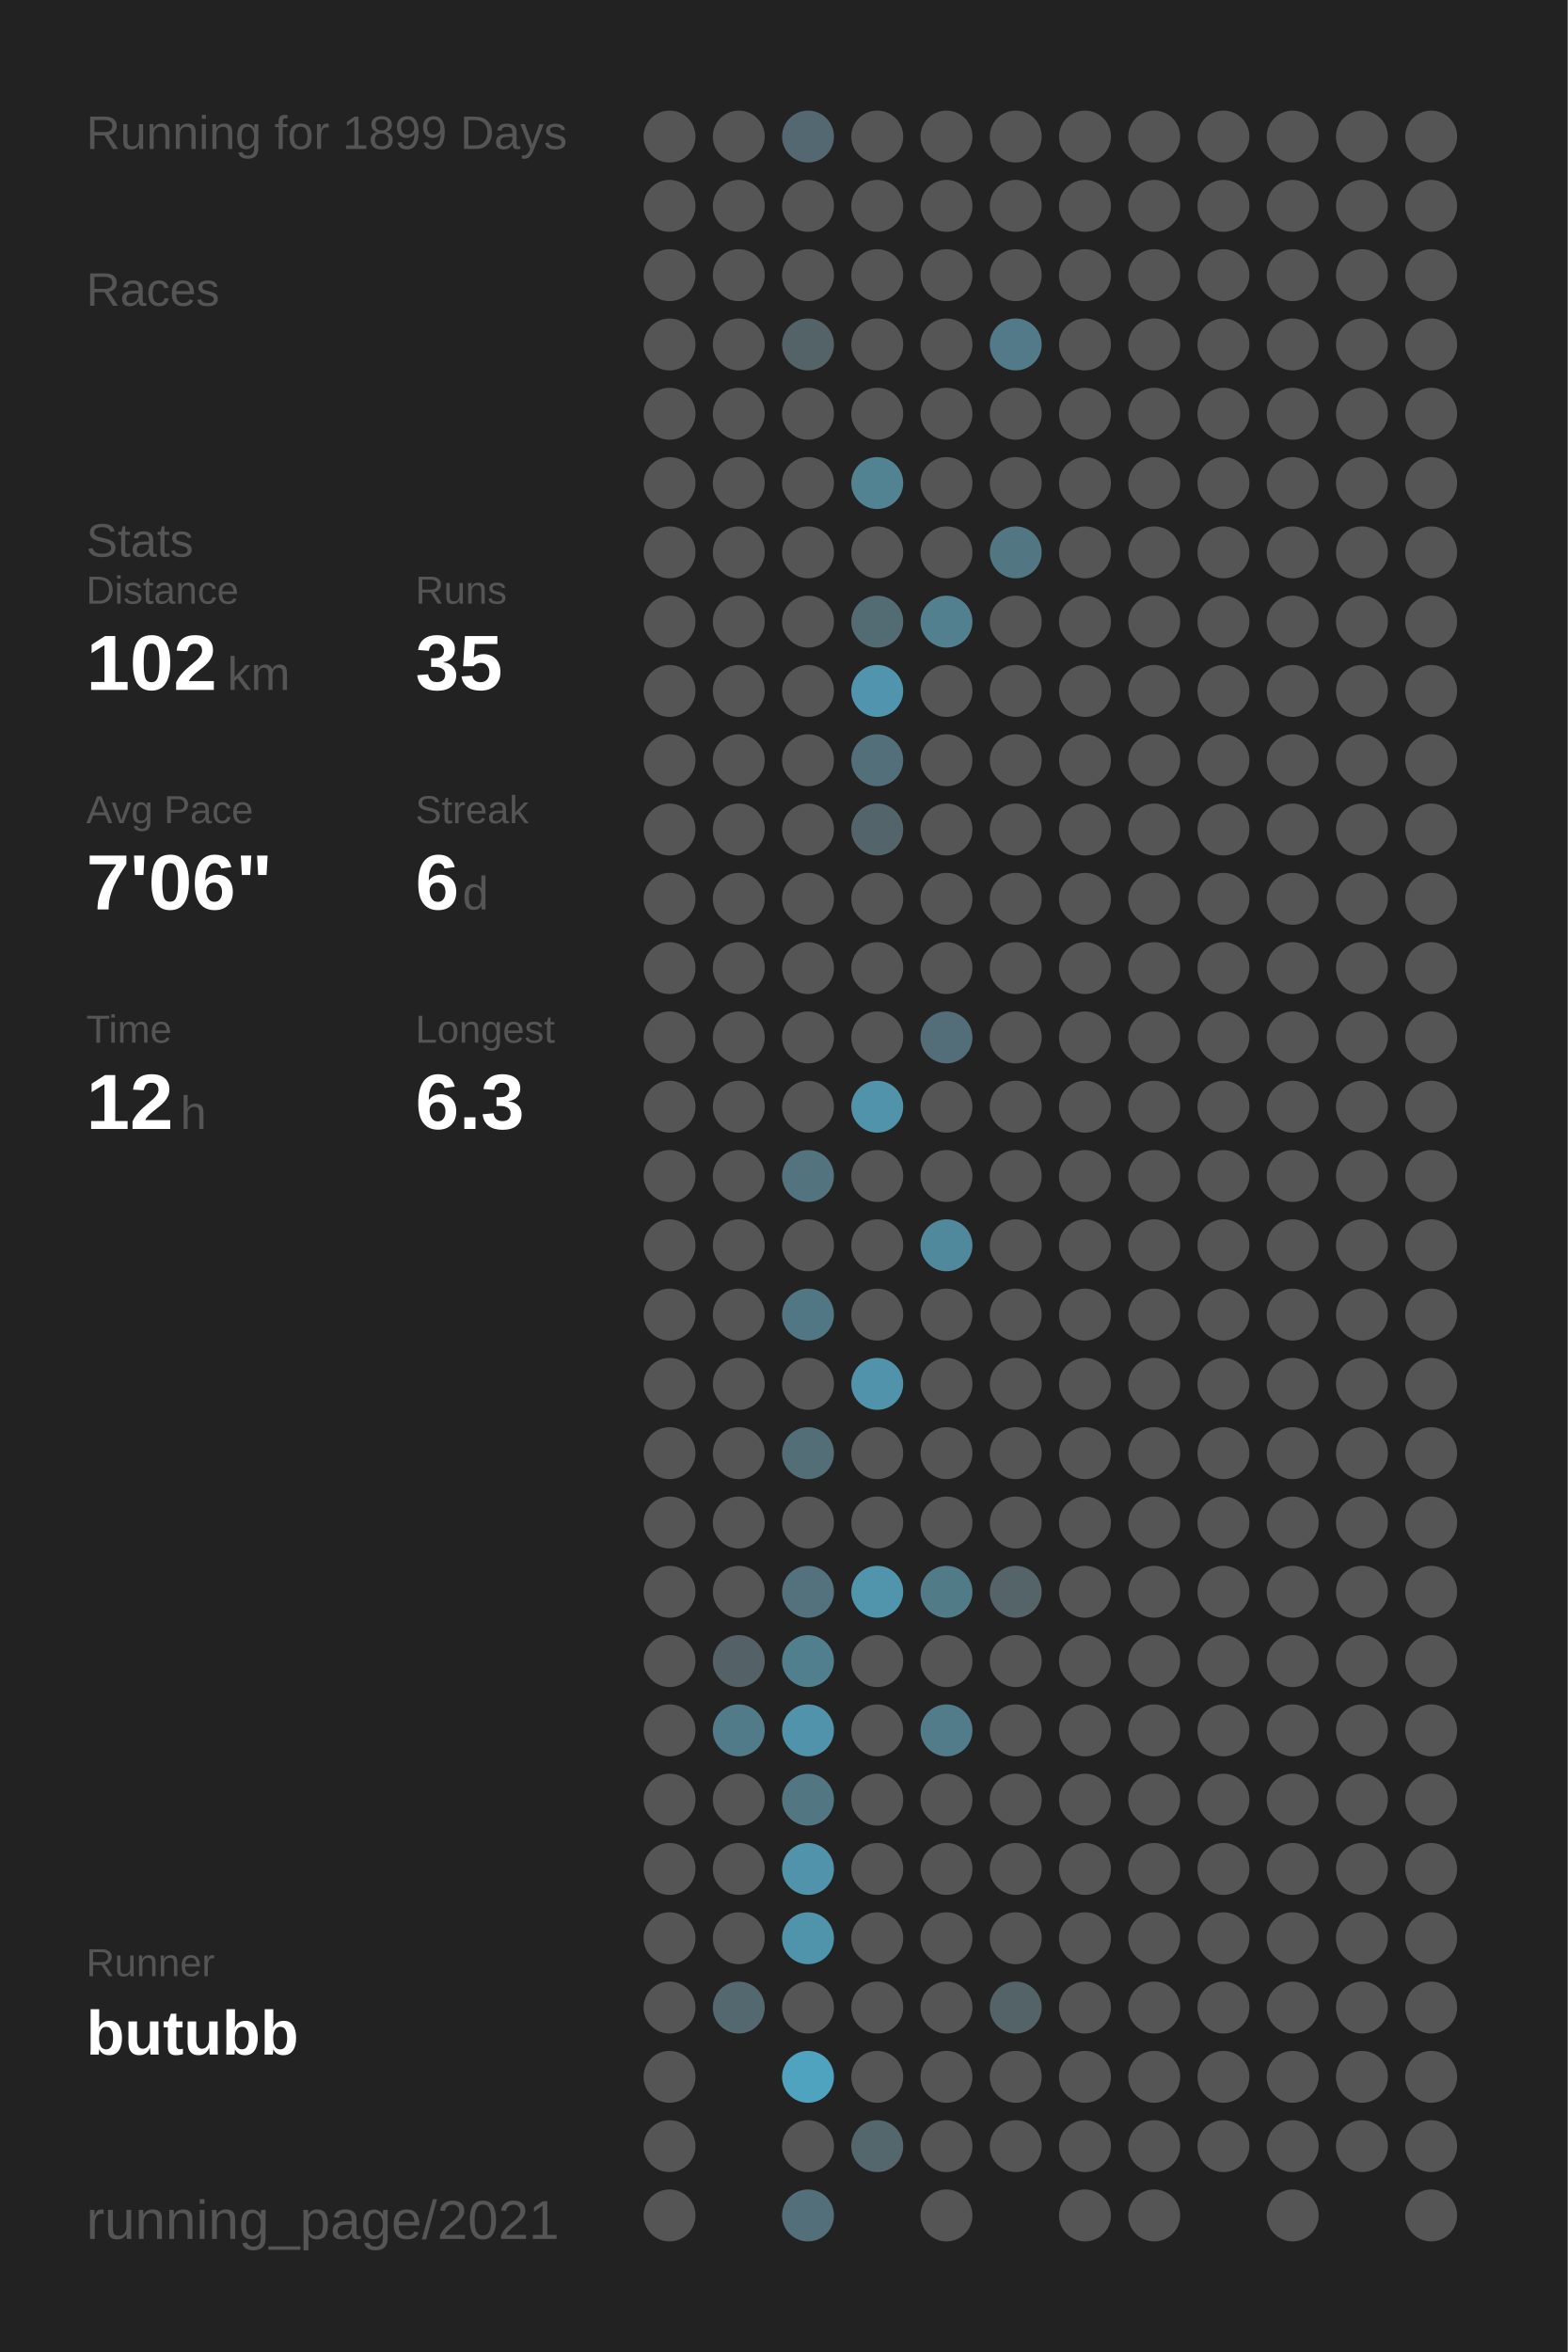
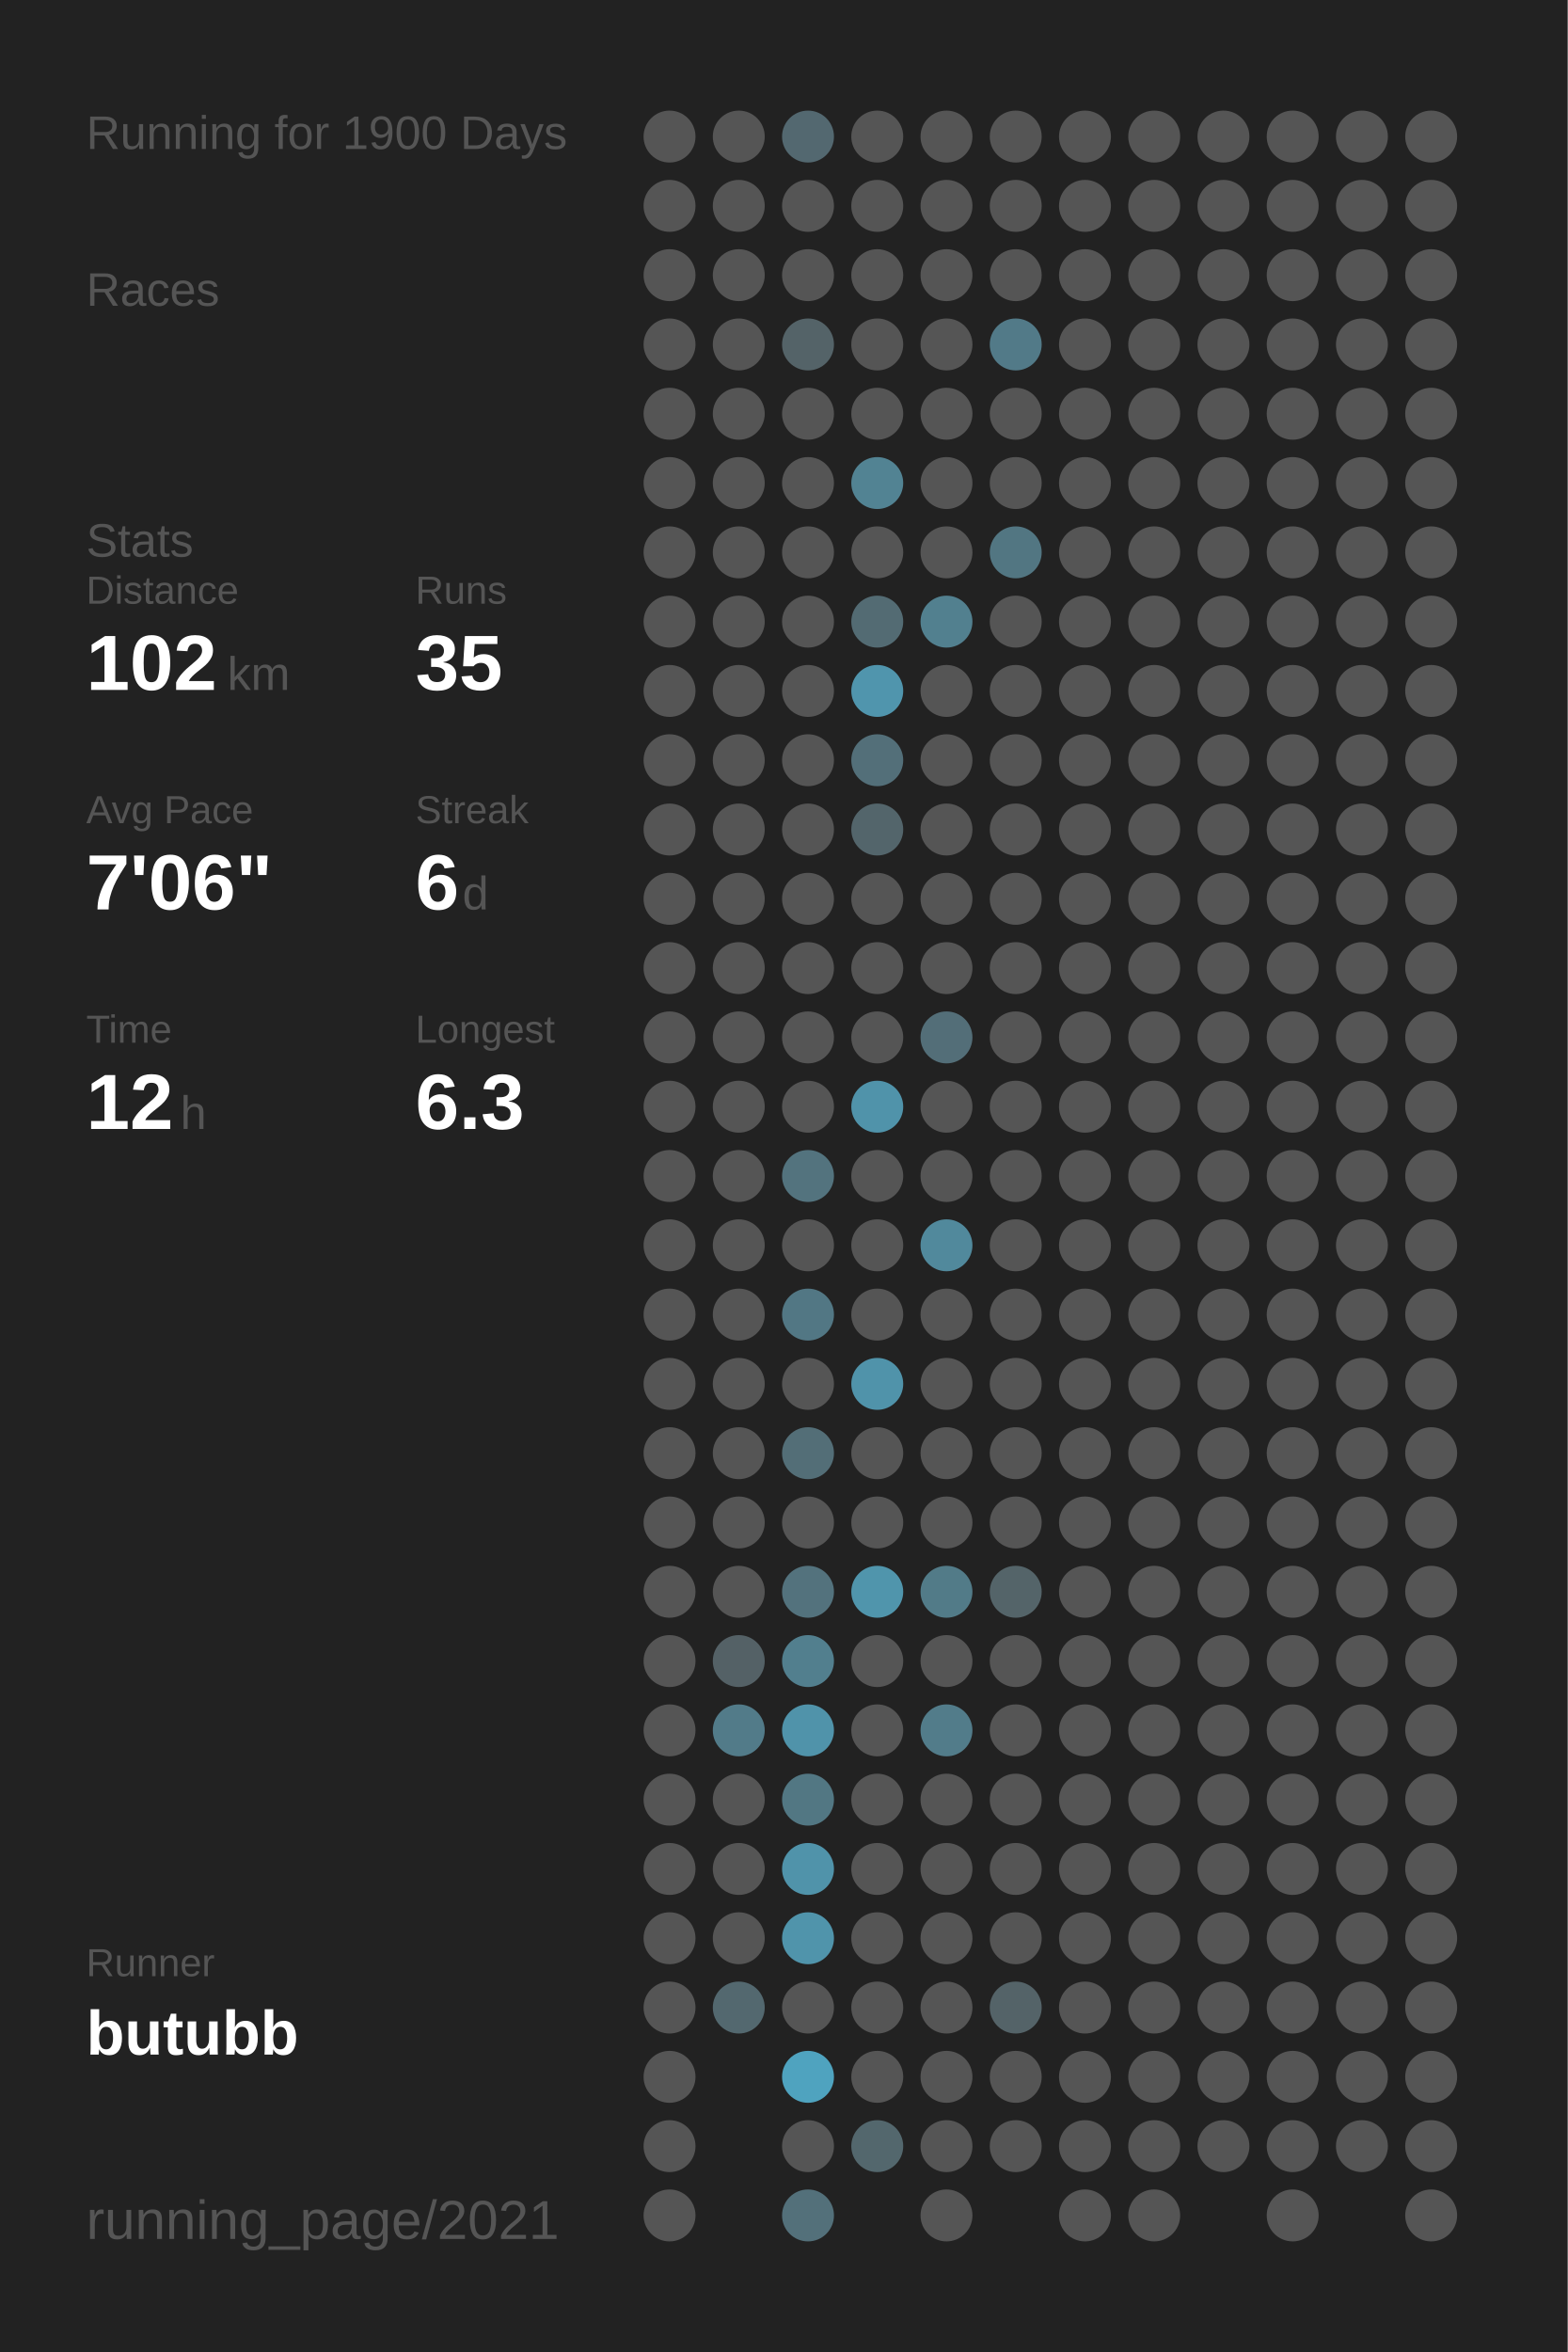
<svg xmlns="http://www.w3.org/2000/svg" baseProfile="full" height="300mm" version="1.1" viewBox="0,0,200,300" width="200mm">
  <defs />
  <rect fill="#222222" height="300" width="200" x="0" y="0" />
-   <text fill="#555555" style="font-size:6px; font-family:Arial;" x="11" y="19">Running for 1899 Days</text>
+   <text fill="#555555" style="font-size:6px; font-family:Arial;" x="11" y="19">Running for 1900 Days</text>
  <text fill="#555555" style="font-size:6px; font-family:Arial;" x="11" y="39">Races</text>
  <text fill="#555555" style="font-size:6px; font-family:Arial;" x="11" y="71">Stats</text>
  <text fill="#555555" style="font-size:5px; font-family:Arial;" x="11" y="77">Distance</text>
  <text fill="#FFFFFF" style="font-size:10px; font-family:Arial; font-weight:bold;" x="11" y="88">102</text>
  <text fill="#555555" style="font-size:6px; font-family:Arial;" x="29" y="88">km</text>
  <text fill="#555555" style="font-size:5px; font-family:Arial;" x="53" y="77">Runs</text>
  <text fill="#FFFFFF" style="font-size:10px; font-family:Arial; font-weight:bold;" x="53" y="88">35</text>
  <text fill="#555555" style="font-size:5px; font-family:Arial;" x="11" y="105">Avg Pace</text>
  <text fill="#FFFFFF" style="font-size:10px; font-family:Arial; font-weight:bold;" x="11" y="116">7'06"</text>
  <text fill="#555555" style="font-size:5px; font-family:Arial;" x="53" y="105">Streak</text>
  <text fill="#FFFFFF" style="font-size:10px; font-family:Arial; font-weight:bold;" x="53" y="116">6</text>
  <text fill="#555555" style="font-size:6px; font-family:Arial;" x="59" y="116">d</text>
  <text fill="#555555" style="font-size:5px; font-family:Arial;" x="11" y="133">Time</text>
  <text fill="#FFFFFF" style="font-size:10px; font-family:Arial; font-weight:bold;" x="11" y="144">12</text>
  <text fill="#555555" style="font-size:6px; font-family:Arial;" x="23" y="144">h</text>
  <text fill="#555555" style="font-size:5px; font-family:Arial;" x="53" y="133">Longest</text>
  <text fill="#FFFFFF" style="font-size:10px; font-family:Arial; font-weight:bold;" x="53" y="144">6.3</text>
  <text fill="#555555" style="font-size:5px; font-family:Arial;" x="11" y="252.065">Runner</text>
  <text fill="#FFFFFF" style="font-size:8px; font-family:Arial; font-weight:bold;" x="11" y="262.065">butubb</text>
  <text fill="#555555" style="font-size:7px; font-family:Arial;" x="11" y="285.581">running_page/2021</text>
  <circle cx="85.417" cy="17.419" fill="#555555" r="3.312" />
  <circle cx="85.417" cy="26.258" fill="#555555" r="3.312" />
  <circle cx="85.417" cy="35.097" fill="#555555" r="3.312" />
  <circle cx="85.417" cy="43.935" fill="#555555" r="3.312" />
  <circle cx="85.417" cy="52.774" fill="#555555" r="3.312" />
  <circle cx="85.417" cy="61.613" fill="#555555" r="3.312" />
  <circle cx="85.417" cy="70.452" fill="#555555" r="3.312" />
  <circle cx="85.417" cy="79.29" fill="#555555" r="3.312" />
  <circle cx="85.417" cy="88.129" fill="#555555" r="3.312" />
  <circle cx="85.417" cy="96.968" fill="#555555" r="3.312" />
  <circle cx="85.417" cy="105.806" fill="#555555" r="3.312" />
  <circle cx="85.417" cy="114.645" fill="#555555" r="3.312" />
  <circle cx="85.417" cy="123.484" fill="#555555" r="3.312" />
  <circle cx="85.417" cy="132.323" fill="#555555" r="3.312" />
  <circle cx="85.417" cy="141.161" fill="#555555" r="3.312" />
  <circle cx="85.417" cy="150" fill="#555555" r="3.312" />
  <circle cx="85.417" cy="158.839" fill="#555555" r="3.312" />
  <circle cx="85.417" cy="167.677" fill="#555555" r="3.312" />
  <circle cx="85.417" cy="176.516" fill="#555555" r="3.312" />
  <circle cx="85.417" cy="185.355" fill="#555555" r="3.312" />
  <circle cx="85.417" cy="194.194" fill="#555555" r="3.312" />
  <circle cx="85.417" cy="203.032" fill="#555555" r="3.312" />
  <circle cx="85.417" cy="211.871" fill="#555555" r="3.312" />
  <circle cx="85.417" cy="220.71" fill="#555555" r="3.312" />
  <circle cx="85.417" cy="229.548" fill="#555555" r="3.312" />
  <circle cx="85.417" cy="238.387" fill="#555555" r="3.312" />
  <circle cx="85.417" cy="247.226" fill="#555555" r="3.312" />
  <circle cx="85.417" cy="256.065" fill="#555555" r="3.312" />
  <circle cx="85.417" cy="264.903" fill="#555555" r="3.312" />
  <circle cx="85.417" cy="273.742" fill="#555555" r="3.312" />
  <circle cx="85.417" cy="282.581" fill="#555555" r="3.312" />
  <circle cx="94.25" cy="17.419" fill="#555555" r="3.312" />
  <circle cx="94.25" cy="26.258" fill="#555555" r="3.312" />
  <circle cx="94.25" cy="35.097" fill="#555555" r="3.312" />
  <circle cx="94.25" cy="43.935" fill="#555555" r="3.312" />
  <circle cx="94.25" cy="52.774" fill="#555555" r="3.312" />
  <circle cx="94.25" cy="61.613" fill="#555555" r="3.312" />
  <circle cx="94.25" cy="70.452" fill="#555555" r="3.312" />
  <circle cx="94.25" cy="79.29" fill="#555555" r="3.312" />
  <circle cx="94.25" cy="88.129" fill="#555555" r="3.312" />
  <circle cx="94.25" cy="96.968" fill="#555555" r="3.312" />
  <circle cx="94.25" cy="105.806" fill="#555555" r="3.312" />
  <circle cx="94.25" cy="114.645" fill="#555555" r="3.312" />
  <circle cx="94.25" cy="123.484" fill="#555555" r="3.312" />
  <circle cx="94.25" cy="132.323" fill="#555555" r="3.312" />
  <circle cx="94.25" cy="141.161" fill="#555555" r="3.312" />
  <circle cx="94.25" cy="150" fill="#555555" r="3.312" />
  <circle cx="94.25" cy="158.839" fill="#555555" r="3.312" />
  <circle cx="94.25" cy="167.677" fill="#555555" r="3.312" />
  <circle cx="94.25" cy="176.516" fill="#555555" r="3.312" />
  <circle cx="94.25" cy="185.355" fill="#555555" r="3.312" />
  <circle cx="94.25" cy="194.194" fill="#555555" r="3.312" />
  <circle cx="94.25" cy="203.032" fill="#555555" r="3.312" />
  <circle cx="94.25" cy="211.871" fill="#546166" r="3.312" />
  <circle cx="94.25" cy="220.71" fill="#527b89" r="3.312" />
  <circle cx="94.25" cy="229.548" fill="#555555" r="3.312" />
  <circle cx="94.25" cy="238.387" fill="#555555" r="3.312" />
  <circle cx="94.25" cy="247.226" fill="#555555" r="3.312" />
  <circle cx="94.25" cy="256.065" fill="#53686f" r="3.312" />
  <circle cx="103.083" cy="17.419" fill="#536870" r="3.312" />
  <circle cx="103.083" cy="26.258" fill="#555555" r="3.312" />
  <circle cx="103.083" cy="35.097" fill="#555555" r="3.312" />
  <circle cx="103.083" cy="43.935" fill="#546368" r="3.312" />
  <circle cx="103.083" cy="52.774" fill="#555555" r="3.312" />
  <circle cx="103.083" cy="61.613" fill="#555555" r="3.312" />
  <circle cx="103.083" cy="70.452" fill="#555555" r="3.312" />
  <circle cx="103.083" cy="79.29" fill="#555555" r="3.312" />
  <circle cx="103.083" cy="88.129" fill="#555555" r="3.312" />
  <circle cx="103.083" cy="96.968" fill="#555555" r="3.312" />
  <circle cx="103.083" cy="105.806" fill="#555555" r="3.312" />
  <circle cx="103.083" cy="114.645" fill="#555555" r="3.312" />
  <circle cx="103.083" cy="123.484" fill="#555555" r="3.312" />
  <circle cx="103.083" cy="132.323" fill="#555555" r="3.312" />
  <circle cx="103.083" cy="141.161" fill="#555555" r="3.312" />
  <circle cx="103.083" cy="150" fill="#53737e" r="3.312" />
  <circle cx="103.083" cy="158.839" fill="#555555" r="3.312" />
  <circle cx="103.083" cy="167.677" fill="#527784" r="3.312" />
  <circle cx="103.083" cy="176.516" fill="#555555" r="3.312" />
  <circle cx="103.083" cy="185.355" fill="#536e77" r="3.312" />
  <circle cx="103.083" cy="194.194" fill="#555555" r="3.312" />
  <circle cx="103.083" cy="203.032" fill="#53727d" r="3.312" />
  <circle cx="103.083" cy="211.871" fill="#527f8e" r="3.312" />
  <circle cx="103.083" cy="220.71" fill="#5093aa" r="3.312" />
  <circle cx="103.083" cy="229.548" fill="#527783" r="3.312" />
  <circle cx="103.083" cy="238.387" fill="#5093aa" r="3.312" />
  <circle cx="103.083" cy="247.226" fill="#5094ab" r="3.312" />
  <circle cx="103.083" cy="256.065" fill="#555555" r="3.312" />
  <circle cx="103.083" cy="264.903" fill="#4fa3bf" r="3.312" />
  <circle cx="103.083" cy="273.742" fill="#555555" r="3.312" />
  <circle cx="103.083" cy="282.581" fill="#53707a" r="3.312" />
  <circle cx="111.917" cy="17.419" fill="#555555" r="3.312" />
  <circle cx="111.917" cy="26.258" fill="#555555" r="3.312" />
  <circle cx="111.917" cy="35.097" fill="#555555" r="3.312" />
  <circle cx="111.917" cy="43.935" fill="#555555" r="3.312" />
  <circle cx="111.917" cy="52.774" fill="#555555" r="3.312" />
  <circle cx="111.917" cy="61.613" fill="#528393" r="3.312" />
  <circle cx="111.917" cy="70.452" fill="#555555" r="3.312" />
  <circle cx="111.917" cy="79.29" fill="#536b73" r="3.312" />
  <circle cx="111.917" cy="88.129" fill="#5095ad" r="3.312" />
  <circle cx="111.917" cy="96.968" fill="#536f79" r="3.312" />
  <circle cx="111.917" cy="105.806" fill="#53656b" r="3.312" />
  <circle cx="111.917" cy="114.645" fill="#555555" r="3.312" />
  <circle cx="111.917" cy="123.484" fill="#555555" r="3.312" />
  <circle cx="111.917" cy="132.323" fill="#555555" r="3.312" />
  <circle cx="111.917" cy="141.161" fill="#5093aa" r="3.312" />
  <circle cx="111.917" cy="150" fill="#555555" r="3.312" />
  <circle cx="111.917" cy="158.839" fill="#555555" r="3.312" />
  <circle cx="111.917" cy="167.677" fill="#555555" r="3.312" />
  <circle cx="111.917" cy="176.516" fill="#5093aa" r="3.312" />
  <circle cx="111.917" cy="185.355" fill="#555555" r="3.312" />
  <circle cx="111.917" cy="194.194" fill="#555555" r="3.312" />
  <circle cx="111.917" cy="203.032" fill="#5095ac" r="3.312" />
  <circle cx="111.917" cy="211.871" fill="#555555" r="3.312" />
  <circle cx="111.917" cy="220.71" fill="#555555" r="3.312" />
  <circle cx="111.917" cy="229.548" fill="#555555" r="3.312" />
  <circle cx="111.917" cy="238.387" fill="#555555" r="3.312" />
  <circle cx="111.917" cy="247.226" fill="#555555" r="3.312" />
  <circle cx="111.917" cy="256.065" fill="#555555" r="3.312" />
  <circle cx="111.917" cy="264.903" fill="#555555" r="3.312" />
  <circle cx="111.917" cy="273.742" fill="#53676d" r="3.312" />
  <circle cx="120.75" cy="17.419" fill="#555555" r="3.312" />
  <circle cx="120.75" cy="26.258" fill="#555555" r="3.312" />
  <circle cx="120.75" cy="35.097" fill="#555555" r="3.312" />
  <circle cx="120.75" cy="43.935" fill="#555555" r="3.312" />
  <circle cx="120.75" cy="52.774" fill="#555555" r="3.312" />
  <circle cx="120.75" cy="61.613" fill="#555555" r="3.312" />
  <circle cx="120.75" cy="70.452" fill="#555555" r="3.312" />
  <circle cx="120.75" cy="79.29" fill="#52808f" r="3.312" />
  <circle cx="120.75" cy="88.129" fill="#555555" r="3.312" />
  <circle cx="120.75" cy="96.968" fill="#555555" r="3.312" />
  <circle cx="120.75" cy="105.806" fill="#555555" r="3.312" />
  <circle cx="120.75" cy="114.645" fill="#555555" r="3.312" />
  <circle cx="120.75" cy="123.484" fill="#555555" r="3.312" />
  <circle cx="120.75" cy="132.323" fill="#536e78" r="3.312" />
  <circle cx="120.75" cy="141.161" fill="#555555" r="3.312" />
  <circle cx="120.75" cy="150" fill="#555555" r="3.312" />
  <circle cx="120.75" cy="158.839" fill="#51899c" r="3.312" />
  <circle cx="120.75" cy="167.677" fill="#555555" r="3.312" />
  <circle cx="120.75" cy="176.516" fill="#555555" r="3.312" />
  <circle cx="120.75" cy="185.355" fill="#555555" r="3.312" />
  <circle cx="120.75" cy="194.194" fill="#555555" r="3.312" />
  <circle cx="120.75" cy="203.032" fill="#527b88" r="3.312" />
  <circle cx="120.75" cy="211.871" fill="#555555" r="3.312" />
  <circle cx="120.75" cy="220.71" fill="#527c8a" r="3.312" />
  <circle cx="120.75" cy="229.548" fill="#555555" r="3.312" />
  <circle cx="120.75" cy="238.387" fill="#555555" r="3.312" />
  <circle cx="120.75" cy="247.226" fill="#555555" r="3.312" />
  <circle cx="120.75" cy="256.065" fill="#555555" r="3.312" />
  <circle cx="120.75" cy="264.903" fill="#555555" r="3.312" />
  <circle cx="120.75" cy="273.742" fill="#555555" r="3.312" />
  <circle cx="120.75" cy="282.581" fill="#555555" r="3.312" />
  <circle cx="129.583" cy="17.419" fill="#555555" r="3.312" />
  <circle cx="129.583" cy="26.258" fill="#555555" r="3.312" />
  <circle cx="129.583" cy="35.097" fill="#555555" r="3.312" />
  <circle cx="129.583" cy="43.935" fill="#527a88" r="3.312" />
  <circle cx="129.583" cy="52.774" fill="#555555" r="3.312" />
  <circle cx="129.583" cy="61.613" fill="#555555" r="3.312" />
  <circle cx="129.583" cy="70.452" fill="#527682" r="3.312" />
  <circle cx="129.583" cy="79.29" fill="#555555" r="3.312" />
  <circle cx="129.583" cy="88.129" fill="#555555" r="3.312" />
  <circle cx="129.583" cy="96.968" fill="#555555" r="3.312" />
  <circle cx="129.583" cy="105.806" fill="#555555" r="3.312" />
  <circle cx="129.583" cy="114.645" fill="#555555" r="3.312" />
  <circle cx="129.583" cy="123.484" fill="#555555" r="3.312" />
  <circle cx="129.583" cy="132.323" fill="#555555" r="3.312" />
  <circle cx="129.583" cy="141.161" fill="#555555" r="3.312" />
  <circle cx="129.583" cy="150" fill="#555555" r="3.312" />
  <circle cx="129.583" cy="158.839" fill="#555555" r="3.312" />
  <circle cx="129.583" cy="167.677" fill="#555555" r="3.312" />
  <circle cx="129.583" cy="176.516" fill="#555555" r="3.312" />
  <circle cx="129.583" cy="185.355" fill="#555555" r="3.312" />
  <circle cx="129.583" cy="194.194" fill="#555555" r="3.312" />
  <circle cx="129.583" cy="203.032" fill="#546469" r="3.312" />
  <circle cx="129.583" cy="211.871" fill="#555555" r="3.312" />
  <circle cx="129.583" cy="220.71" fill="#555555" r="3.312" />
  <circle cx="129.583" cy="229.548" fill="#555555" r="3.312" />
  <circle cx="129.583" cy="238.387" fill="#555555" r="3.312" />
  <circle cx="129.583" cy="247.226" fill="#555555" r="3.312" />
  <circle cx="129.583" cy="256.065" fill="#546368" r="3.312" />
  <circle cx="129.583" cy="264.903" fill="#555555" r="3.312" />
  <circle cx="129.583" cy="273.742" fill="#555555" r="3.312" />
  <circle cx="138.417" cy="17.419" fill="#555555" r="3.312" />
  <circle cx="138.417" cy="26.258" fill="#555555" r="3.312" />
  <circle cx="138.417" cy="35.097" fill="#555555" r="3.312" />
  <circle cx="138.417" cy="43.935" fill="#555555" r="3.312" />
  <circle cx="138.417" cy="52.774" fill="#555555" r="3.312" />
  <circle cx="138.417" cy="61.613" fill="#555555" r="3.312" />
  <circle cx="138.417" cy="70.452" fill="#555555" r="3.312" />
  <circle cx="138.417" cy="79.29" fill="#555555" r="3.312" />
  <circle cx="138.417" cy="88.129" fill="#555555" r="3.312" />
  <circle cx="138.417" cy="96.968" fill="#555555" r="3.312" />
  <circle cx="138.417" cy="105.806" fill="#555555" r="3.312" />
  <circle cx="138.417" cy="114.645" fill="#555555" r="3.312" />
  <circle cx="138.417" cy="123.484" fill="#555555" r="3.312" />
  <circle cx="138.417" cy="132.323" fill="#555555" r="3.312" />
  <circle cx="138.417" cy="141.161" fill="#555555" r="3.312" />
  <circle cx="138.417" cy="150" fill="#555555" r="3.312" />
  <circle cx="138.417" cy="158.839" fill="#555555" r="3.312" />
  <circle cx="138.417" cy="167.677" fill="#555555" r="3.312" />
  <circle cx="138.417" cy="176.516" fill="#555555" r="3.312" />
  <circle cx="138.417" cy="185.355" fill="#555555" r="3.312" />
  <circle cx="138.417" cy="194.194" fill="#555555" r="3.312" />
  <circle cx="138.417" cy="203.032" fill="#555555" r="3.312" />
  <circle cx="138.417" cy="211.871" fill="#555555" r="3.312" />
  <circle cx="138.417" cy="220.71" fill="#555555" r="3.312" />
  <circle cx="138.417" cy="229.548" fill="#555555" r="3.312" />
  <circle cx="138.417" cy="238.387" fill="#555555" r="3.312" />
  <circle cx="138.417" cy="247.226" fill="#555555" r="3.312" />
  <circle cx="138.417" cy="256.065" fill="#555555" r="3.312" />
  <circle cx="138.417" cy="264.903" fill="#555555" r="3.312" />
  <circle cx="138.417" cy="273.742" fill="#555555" r="3.312" />
  <circle cx="138.417" cy="282.581" fill="#555555" r="3.312" />
  <circle cx="147.25" cy="17.419" fill="#555555" r="3.312" />
  <circle cx="147.25" cy="26.258" fill="#555555" r="3.312" />
  <circle cx="147.25" cy="35.097" fill="#555555" r="3.312" />
  <circle cx="147.25" cy="43.935" fill="#555555" r="3.312" />
  <circle cx="147.25" cy="52.774" fill="#555555" r="3.312" />
  <circle cx="147.25" cy="61.613" fill="#555555" r="3.312" />
  <circle cx="147.25" cy="70.452" fill="#555555" r="3.312" />
  <circle cx="147.25" cy="79.29" fill="#555555" r="3.312" />
  <circle cx="147.25" cy="88.129" fill="#555555" r="3.312" />
  <circle cx="147.25" cy="96.968" fill="#555555" r="3.312" />
  <circle cx="147.25" cy="105.806" fill="#555555" r="3.312" />
  <circle cx="147.25" cy="114.645" fill="#555555" r="3.312" />
  <circle cx="147.25" cy="123.484" fill="#555555" r="3.312" />
  <circle cx="147.25" cy="132.323" fill="#555555" r="3.312" />
  <circle cx="147.25" cy="141.161" fill="#555555" r="3.312" />
  <circle cx="147.25" cy="150" fill="#555555" r="3.312" />
  <circle cx="147.25" cy="158.839" fill="#555555" r="3.312" />
  <circle cx="147.25" cy="167.677" fill="#555555" r="3.312" />
  <circle cx="147.25" cy="176.516" fill="#555555" r="3.312" />
  <circle cx="147.25" cy="185.355" fill="#555555" r="3.312" />
  <circle cx="147.25" cy="194.194" fill="#555555" r="3.312" />
  <circle cx="147.25" cy="203.032" fill="#555555" r="3.312" />
  <circle cx="147.25" cy="211.871" fill="#555555" r="3.312" />
  <circle cx="147.25" cy="220.71" fill="#555555" r="3.312" />
  <circle cx="147.25" cy="229.548" fill="#555555" r="3.312" />
  <circle cx="147.25" cy="238.387" fill="#555555" r="3.312" />
  <circle cx="147.25" cy="247.226" fill="#555555" r="3.312" />
  <circle cx="147.25" cy="256.065" fill="#555555" r="3.312" />
  <circle cx="147.25" cy="264.903" fill="#555555" r="3.312" />
  <circle cx="147.25" cy="273.742" fill="#555555" r="3.312" />
  <circle cx="147.25" cy="282.581" fill="#555555" r="3.312" />
  <circle cx="156.083" cy="17.419" fill="#555555" r="3.312" />
  <circle cx="156.083" cy="26.258" fill="#555555" r="3.312" />
  <circle cx="156.083" cy="35.097" fill="#555555" r="3.312" />
  <circle cx="156.083" cy="43.935" fill="#555555" r="3.312" />
  <circle cx="156.083" cy="52.774" fill="#555555" r="3.312" />
  <circle cx="156.083" cy="61.613" fill="#555555" r="3.312" />
  <circle cx="156.083" cy="70.452" fill="#555555" r="3.312" />
  <circle cx="156.083" cy="79.29" fill="#555555" r="3.312" />
  <circle cx="156.083" cy="88.129" fill="#555555" r="3.312" />
  <circle cx="156.083" cy="96.968" fill="#555555" r="3.312" />
  <circle cx="156.083" cy="105.806" fill="#555555" r="3.312" />
  <circle cx="156.083" cy="114.645" fill="#555555" r="3.312" />
  <circle cx="156.083" cy="123.484" fill="#555555" r="3.312" />
  <circle cx="156.083" cy="132.323" fill="#555555" r="3.312" />
  <circle cx="156.083" cy="141.161" fill="#555555" r="3.312" />
  <circle cx="156.083" cy="150" fill="#555555" r="3.312" />
  <circle cx="156.083" cy="158.839" fill="#555555" r="3.312" />
  <circle cx="156.083" cy="167.677" fill="#555555" r="3.312" />
  <circle cx="156.083" cy="176.516" fill="#555555" r="3.312" />
  <circle cx="156.083" cy="185.355" fill="#555555" r="3.312" />
  <circle cx="156.083" cy="194.194" fill="#555555" r="3.312" />
  <circle cx="156.083" cy="203.032" fill="#555555" r="3.312" />
  <circle cx="156.083" cy="211.871" fill="#555555" r="3.312" />
  <circle cx="156.083" cy="220.71" fill="#555555" r="3.312" />
  <circle cx="156.083" cy="229.548" fill="#555555" r="3.312" />
  <circle cx="156.083" cy="238.387" fill="#555555" r="3.312" />
  <circle cx="156.083" cy="247.226" fill="#555555" r="3.312" />
  <circle cx="156.083" cy="256.065" fill="#555555" r="3.312" />
  <circle cx="156.083" cy="264.903" fill="#555555" r="3.312" />
  <circle cx="156.083" cy="273.742" fill="#555555" r="3.312" />
  <circle cx="164.917" cy="17.419" fill="#555555" r="3.312" />
  <circle cx="164.917" cy="26.258" fill="#555555" r="3.312" />
  <circle cx="164.917" cy="35.097" fill="#555555" r="3.312" />
  <circle cx="164.917" cy="43.935" fill="#555555" r="3.312" />
  <circle cx="164.917" cy="52.774" fill="#555555" r="3.312" />
  <circle cx="164.917" cy="61.613" fill="#555555" r="3.312" />
  <circle cx="164.917" cy="70.452" fill="#555555" r="3.312" />
  <circle cx="164.917" cy="79.29" fill="#555555" r="3.312" />
  <circle cx="164.917" cy="88.129" fill="#555555" r="3.312" />
  <circle cx="164.917" cy="96.968" fill="#555555" r="3.312" />
  <circle cx="164.917" cy="105.806" fill="#555555" r="3.312" />
  <circle cx="164.917" cy="114.645" fill="#555555" r="3.312" />
  <circle cx="164.917" cy="123.484" fill="#555555" r="3.312" />
  <circle cx="164.917" cy="132.323" fill="#555555" r="3.312" />
  <circle cx="164.917" cy="141.161" fill="#555555" r="3.312" />
  <circle cx="164.917" cy="150" fill="#555555" r="3.312" />
  <circle cx="164.917" cy="158.839" fill="#555555" r="3.312" />
  <circle cx="164.917" cy="167.677" fill="#555555" r="3.312" />
  <circle cx="164.917" cy="176.516" fill="#555555" r="3.312" />
  <circle cx="164.917" cy="185.355" fill="#555555" r="3.312" />
  <circle cx="164.917" cy="194.194" fill="#555555" r="3.312" />
  <circle cx="164.917" cy="203.032" fill="#555555" r="3.312" />
  <circle cx="164.917" cy="211.871" fill="#555555" r="3.312" />
  <circle cx="164.917" cy="220.71" fill="#555555" r="3.312" />
  <circle cx="164.917" cy="229.548" fill="#555555" r="3.312" />
  <circle cx="164.917" cy="238.387" fill="#555555" r="3.312" />
  <circle cx="164.917" cy="247.226" fill="#555555" r="3.312" />
  <circle cx="164.917" cy="256.065" fill="#555555" r="3.312" />
  <circle cx="164.917" cy="264.903" fill="#555555" r="3.312" />
  <circle cx="164.917" cy="273.742" fill="#555555" r="3.312" />
  <circle cx="164.917" cy="282.581" fill="#555555" r="3.312" />
  <circle cx="173.75" cy="17.419" fill="#555555" r="3.312" />
  <circle cx="173.75" cy="26.258" fill="#555555" r="3.312" />
  <circle cx="173.75" cy="35.097" fill="#555555" r="3.312" />
  <circle cx="173.75" cy="43.935" fill="#555555" r="3.312" />
  <circle cx="173.75" cy="52.774" fill="#555555" r="3.312" />
  <circle cx="173.75" cy="61.613" fill="#555555" r="3.312" />
  <circle cx="173.75" cy="70.452" fill="#555555" r="3.312" />
  <circle cx="173.75" cy="79.29" fill="#555555" r="3.312" />
  <circle cx="173.75" cy="88.129" fill="#555555" r="3.312" />
  <circle cx="173.75" cy="96.968" fill="#555555" r="3.312" />
  <circle cx="173.75" cy="105.806" fill="#555555" r="3.312" />
  <circle cx="173.75" cy="114.645" fill="#555555" r="3.312" />
  <circle cx="173.75" cy="123.484" fill="#555555" r="3.312" />
  <circle cx="173.75" cy="132.323" fill="#555555" r="3.312" />
  <circle cx="173.75" cy="141.161" fill="#555555" r="3.312" />
  <circle cx="173.75" cy="150" fill="#555555" r="3.312" />
  <circle cx="173.75" cy="158.839" fill="#555555" r="3.312" />
  <circle cx="173.75" cy="167.677" fill="#555555" r="3.312" />
  <circle cx="173.75" cy="176.516" fill="#555555" r="3.312" />
  <circle cx="173.75" cy="185.355" fill="#555555" r="3.312" />
  <circle cx="173.75" cy="194.194" fill="#555555" r="3.312" />
  <circle cx="173.75" cy="203.032" fill="#555555" r="3.312" />
  <circle cx="173.75" cy="211.871" fill="#555555" r="3.312" />
  <circle cx="173.75" cy="220.71" fill="#555555" r="3.312" />
  <circle cx="173.75" cy="229.548" fill="#555555" r="3.312" />
  <circle cx="173.75" cy="238.387" fill="#555555" r="3.312" />
  <circle cx="173.75" cy="247.226" fill="#555555" r="3.312" />
  <circle cx="173.75" cy="256.065" fill="#555555" r="3.312" />
  <circle cx="173.75" cy="264.903" fill="#555555" r="3.312" />
  <circle cx="173.75" cy="273.742" fill="#555555" r="3.312" />
  <circle cx="182.583" cy="17.419" fill="#555555" r="3.312" />
  <circle cx="182.583" cy="26.258" fill="#555555" r="3.312" />
  <circle cx="182.583" cy="35.097" fill="#555555" r="3.312" />
  <circle cx="182.583" cy="43.935" fill="#555555" r="3.312" />
  <circle cx="182.583" cy="52.774" fill="#555555" r="3.312" />
  <circle cx="182.583" cy="61.613" fill="#555555" r="3.312" />
  <circle cx="182.583" cy="70.452" fill="#555555" r="3.312" />
  <circle cx="182.583" cy="79.29" fill="#555555" r="3.312" />
  <circle cx="182.583" cy="88.129" fill="#555555" r="3.312" />
  <circle cx="182.583" cy="96.968" fill="#555555" r="3.312" />
  <circle cx="182.583" cy="105.806" fill="#555555" r="3.312" />
  <circle cx="182.583" cy="114.645" fill="#555555" r="3.312" />
  <circle cx="182.583" cy="123.484" fill="#555555" r="3.312" />
  <circle cx="182.583" cy="132.323" fill="#555555" r="3.312" />
  <circle cx="182.583" cy="141.161" fill="#555555" r="3.312" />
  <circle cx="182.583" cy="150" fill="#555555" r="3.312" />
  <circle cx="182.583" cy="158.839" fill="#555555" r="3.312" />
  <circle cx="182.583" cy="167.677" fill="#555555" r="3.312" />
  <circle cx="182.583" cy="176.516" fill="#555555" r="3.312" />
  <circle cx="182.583" cy="185.355" fill="#555555" r="3.312" />
  <circle cx="182.583" cy="194.194" fill="#555555" r="3.312" />
  <circle cx="182.583" cy="203.032" fill="#555555" r="3.312" />
  <circle cx="182.583" cy="211.871" fill="#555555" r="3.312" />
  <circle cx="182.583" cy="220.71" fill="#555555" r="3.312" />
  <circle cx="182.583" cy="229.548" fill="#555555" r="3.312" />
  <circle cx="182.583" cy="238.387" fill="#555555" r="3.312" />
  <circle cx="182.583" cy="247.226" fill="#555555" r="3.312" />
  <circle cx="182.583" cy="256.065" fill="#555555" r="3.312" />
  <circle cx="182.583" cy="264.903" fill="#555555" r="3.312" />
  <circle cx="182.583" cy="273.742" fill="#555555" r="3.312" />
  <circle cx="182.583" cy="282.581" fill="#555555" r="3.312" />
</svg>
